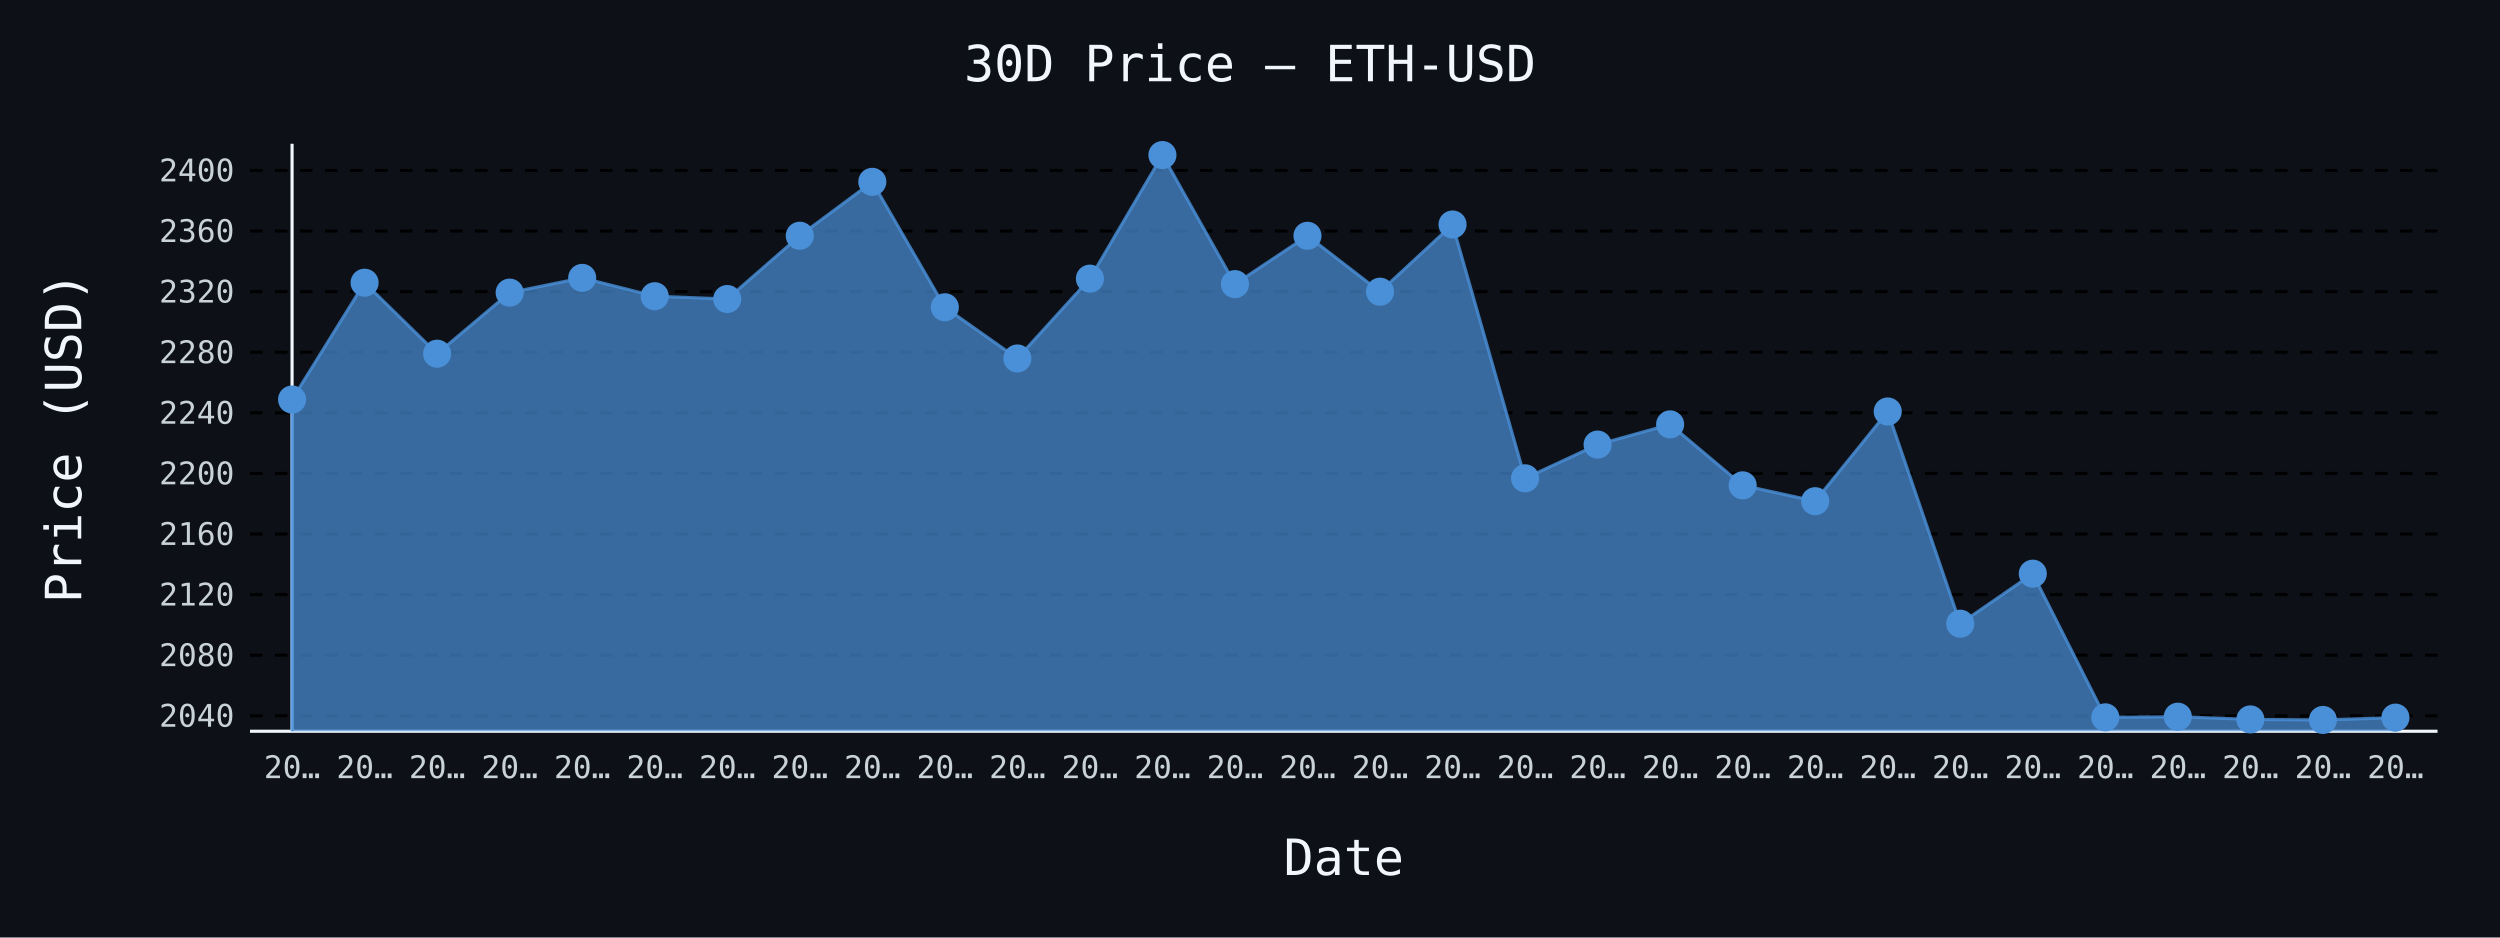
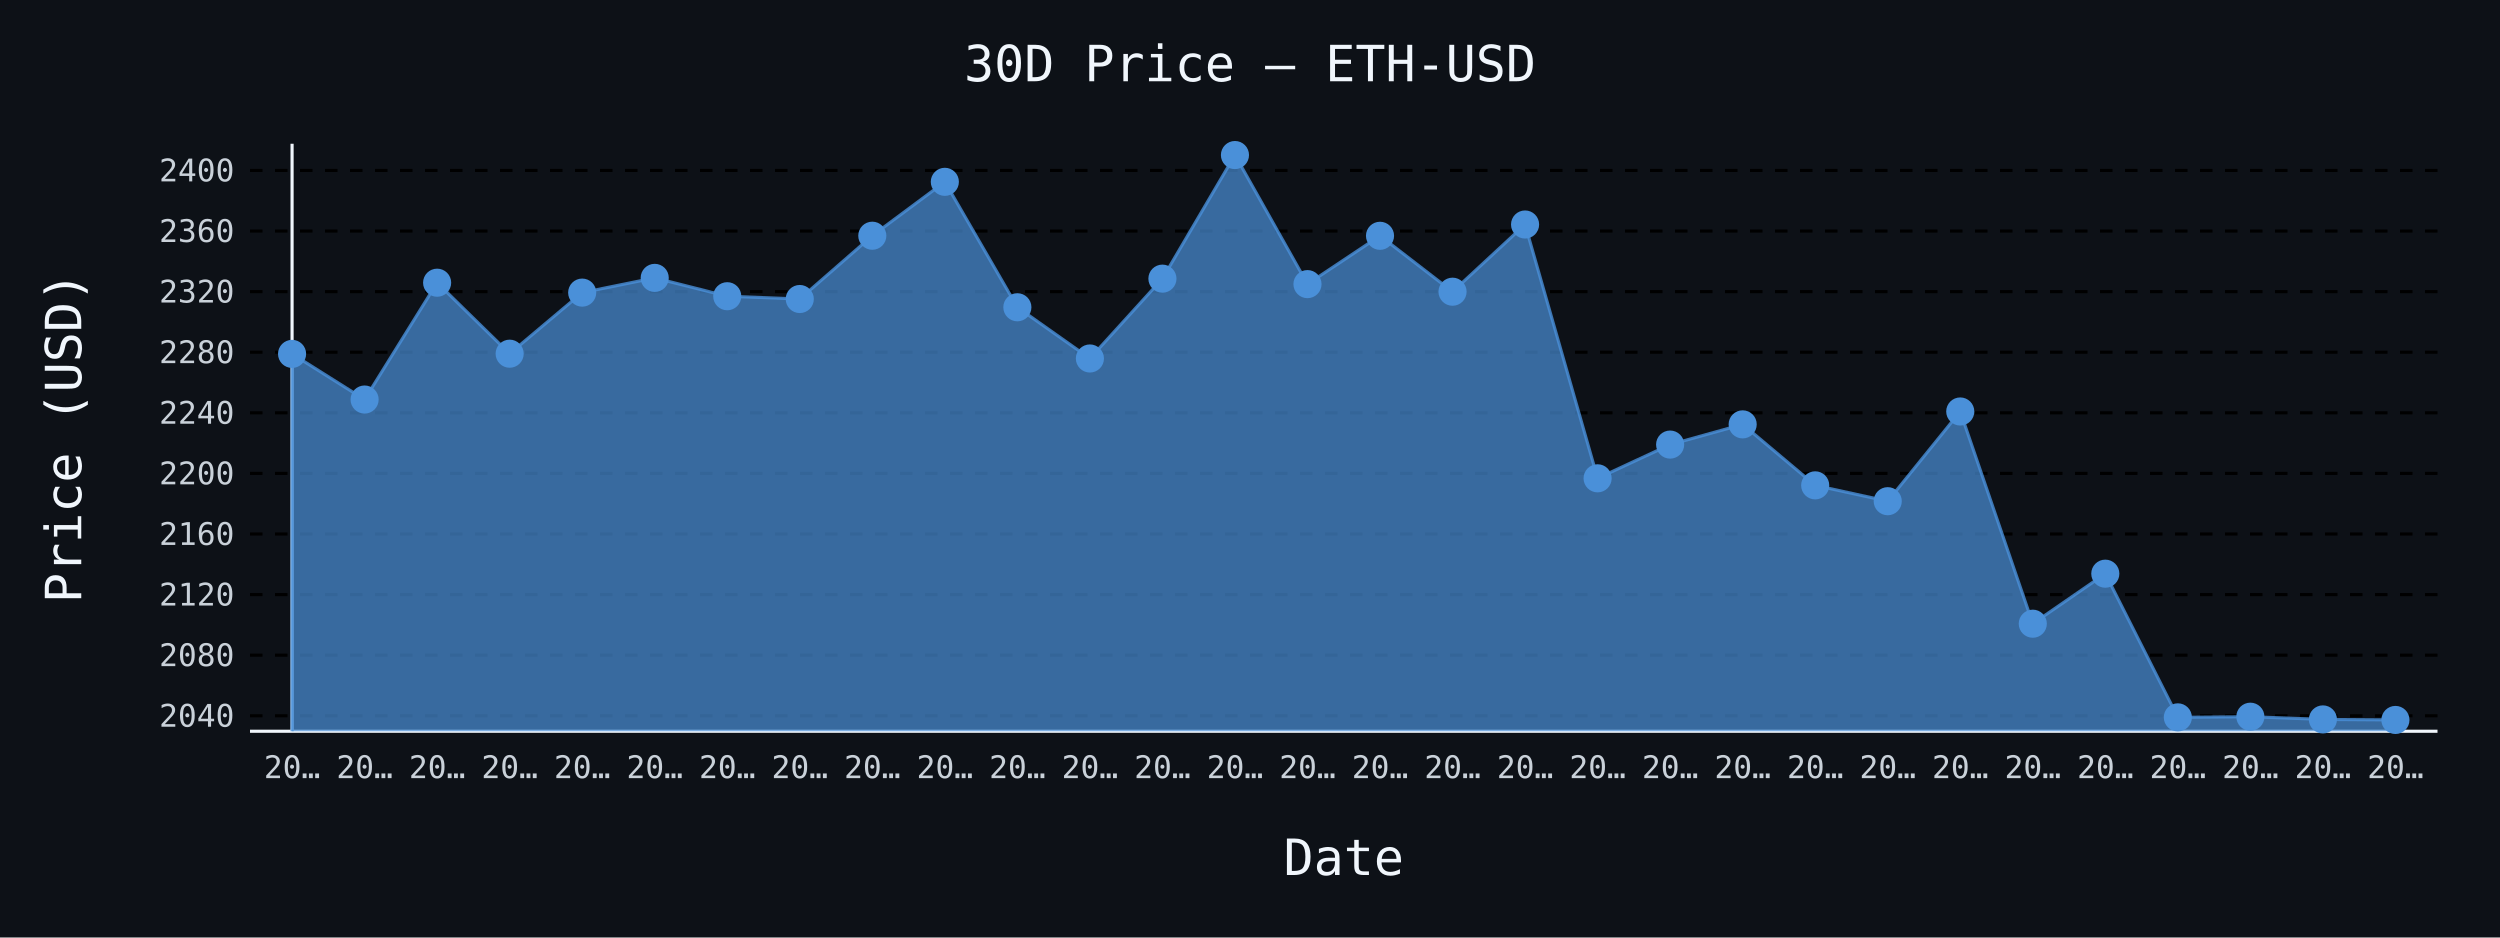
- <svg xmlns="http://www.w3.org/2000/svg" id="chart-a0f27434-4e92-4b21-83c1-c8a504fad216" class="pygal-chart" viewBox="0 0 800 300">
+ <svg xmlns="http://www.w3.org/2000/svg" id="chart-c77b6f9d-99b9-4238-840a-aba081ff8a9a" class="pygal-chart" viewBox="0 0 800 300">
  <defs>
-     <style type="text/css">#chart-a0f27434-4e92-4b21-83c1-c8a504fad216{-webkit-user-select:none;-webkit-font-smoothing:antialiased;font-family:monospace}#chart-a0f27434-4e92-4b21-83c1-c8a504fad216 .title{font-family:monospace;font-size:16px}#chart-a0f27434-4e92-4b21-83c1-c8a504fad216 .legends .legend text{font-family:monospace;font-size:14px}#chart-a0f27434-4e92-4b21-83c1-c8a504fad216 .axis text{font-family:monospace;font-size:10px}#chart-a0f27434-4e92-4b21-83c1-c8a504fad216 .axis text.major{font-family:monospace;font-size:10px}#chart-a0f27434-4e92-4b21-83c1-c8a504fad216 .text-overlay text.value{font-family:monospace;font-size:16px}#chart-a0f27434-4e92-4b21-83c1-c8a504fad216 .text-overlay text.label{font-family:monospace;font-size:10px}#chart-a0f27434-4e92-4b21-83c1-c8a504fad216 .tooltip{font-family:monospace;font-size:14px}#chart-a0f27434-4e92-4b21-83c1-c8a504fad216 text.no_data{font-family:monospace;font-size:64px}
- #chart-a0f27434-4e92-4b21-83c1-c8a504fad216{background-color:#0d1117}#chart-a0f27434-4e92-4b21-83c1-c8a504fad216 path,#chart-a0f27434-4e92-4b21-83c1-c8a504fad216 line,#chart-a0f27434-4e92-4b21-83c1-c8a504fad216 rect,#chart-a0f27434-4e92-4b21-83c1-c8a504fad216 circle{-webkit-transition:150ms;-moz-transition:150ms;transition:150ms}#chart-a0f27434-4e92-4b21-83c1-c8a504fad216 .graph &gt; .background{fill:#0d1117}#chart-a0f27434-4e92-4b21-83c1-c8a504fad216 .plot &gt; .background{fill:#0d1117}#chart-a0f27434-4e92-4b21-83c1-c8a504fad216 .graph{fill:#c9d1d9}#chart-a0f27434-4e92-4b21-83c1-c8a504fad216 text.no_data{fill:#f0f6fc}#chart-a0f27434-4e92-4b21-83c1-c8a504fad216 .title{fill:#f0f6fc}#chart-a0f27434-4e92-4b21-83c1-c8a504fad216 .legends .legend text{fill:#c9d1d9}#chart-a0f27434-4e92-4b21-83c1-c8a504fad216 .legends .legend:hover text{fill:#f0f6fc}#chart-a0f27434-4e92-4b21-83c1-c8a504fad216 .axis .line{stroke:#f0f6fc}#chart-a0f27434-4e92-4b21-83c1-c8a504fad216 .axis .guide.line{stroke:#8b949e}#chart-a0f27434-4e92-4b21-83c1-c8a504fad216 .axis .major.line{stroke:#c9d1d9}#chart-a0f27434-4e92-4b21-83c1-c8a504fad216 .axis text.major{fill:#f0f6fc}#chart-a0f27434-4e92-4b21-83c1-c8a504fad216 .axis.y .guides:hover .guide.line,#chart-a0f27434-4e92-4b21-83c1-c8a504fad216 .line-graph .axis.x .guides:hover .guide.line,#chart-a0f27434-4e92-4b21-83c1-c8a504fad216 .stackedline-graph .axis.x .guides:hover .guide.line,#chart-a0f27434-4e92-4b21-83c1-c8a504fad216 .xy-graph .axis.x .guides:hover .guide.line{stroke:#f0f6fc}#chart-a0f27434-4e92-4b21-83c1-c8a504fad216 .axis .guides:hover text{fill:#f0f6fc}#chart-a0f27434-4e92-4b21-83c1-c8a504fad216 .reactive{fill-opacity:.7;stroke-opacity:.8;stroke-width:1}#chart-a0f27434-4e92-4b21-83c1-c8a504fad216 .ci{stroke:#c9d1d9}#chart-a0f27434-4e92-4b21-83c1-c8a504fad216 .reactive.active,#chart-a0f27434-4e92-4b21-83c1-c8a504fad216 .active .reactive{fill-opacity:.8;stroke-opacity:.9;stroke-width:4}#chart-a0f27434-4e92-4b21-83c1-c8a504fad216 .ci .reactive.active{stroke-width:1.5}#chart-a0f27434-4e92-4b21-83c1-c8a504fad216 .series text{fill:#f0f6fc}#chart-a0f27434-4e92-4b21-83c1-c8a504fad216 .tooltip rect{fill:#0d1117;stroke:#f0f6fc;-webkit-transition:opacity 150ms;-moz-transition:opacity 150ms;transition:opacity 150ms}#chart-a0f27434-4e92-4b21-83c1-c8a504fad216 .tooltip .label{fill:#c9d1d9}#chart-a0f27434-4e92-4b21-83c1-c8a504fad216 .tooltip .label{fill:#c9d1d9}#chart-a0f27434-4e92-4b21-83c1-c8a504fad216 .tooltip .legend{font-size:.8em;fill:#8b949e}#chart-a0f27434-4e92-4b21-83c1-c8a504fad216 .tooltip .x_label{font-size:.6em;fill:#f0f6fc}#chart-a0f27434-4e92-4b21-83c1-c8a504fad216 .tooltip .xlink{font-size:.5em;text-decoration:underline}#chart-a0f27434-4e92-4b21-83c1-c8a504fad216 .tooltip .value{font-size:1.5em}#chart-a0f27434-4e92-4b21-83c1-c8a504fad216 .bound{font-size:.5em}#chart-a0f27434-4e92-4b21-83c1-c8a504fad216 .max-value{font-size:.75em;fill:#8b949e}#chart-a0f27434-4e92-4b21-83c1-c8a504fad216 .map-element{fill:#0d1117;stroke:#8b949e !important}#chart-a0f27434-4e92-4b21-83c1-c8a504fad216 .map-element .reactive{fill-opacity:inherit;stroke-opacity:inherit}#chart-a0f27434-4e92-4b21-83c1-c8a504fad216 .color-0,#chart-a0f27434-4e92-4b21-83c1-c8a504fad216 .color-0 a:visited{stroke:#4a90d9;fill:#4a90d9}#chart-a0f27434-4e92-4b21-83c1-c8a504fad216 .text-overlay .color-0 text{fill:black}
- #chart-a0f27434-4e92-4b21-83c1-c8a504fad216 text.no_data{text-anchor:middle}#chart-a0f27434-4e92-4b21-83c1-c8a504fad216 .guide.line{fill:none}#chart-a0f27434-4e92-4b21-83c1-c8a504fad216 .centered{text-anchor:middle}#chart-a0f27434-4e92-4b21-83c1-c8a504fad216 .title{text-anchor:middle}#chart-a0f27434-4e92-4b21-83c1-c8a504fad216 .legends .legend text{fill-opacity:1}#chart-a0f27434-4e92-4b21-83c1-c8a504fad216 .axis.x text{text-anchor:middle}#chart-a0f27434-4e92-4b21-83c1-c8a504fad216 .axis.x:not(.web) text[transform]{text-anchor:start}#chart-a0f27434-4e92-4b21-83c1-c8a504fad216 .axis.x:not(.web) text[transform].backwards{text-anchor:end}#chart-a0f27434-4e92-4b21-83c1-c8a504fad216 .axis.y text{text-anchor:end}#chart-a0f27434-4e92-4b21-83c1-c8a504fad216 .axis.y text[transform].backwards{text-anchor:start}#chart-a0f27434-4e92-4b21-83c1-c8a504fad216 .axis.y2 text{text-anchor:start}#chart-a0f27434-4e92-4b21-83c1-c8a504fad216 .axis.y2 text[transform].backwards{text-anchor:end}#chart-a0f27434-4e92-4b21-83c1-c8a504fad216 .axis .guide.line{stroke-dasharray:4,4;stroke:black}#chart-a0f27434-4e92-4b21-83c1-c8a504fad216 .axis .major.guide.line{stroke-dasharray:6,6;stroke:black}#chart-a0f27434-4e92-4b21-83c1-c8a504fad216 .horizontal .axis.y .guide.line,#chart-a0f27434-4e92-4b21-83c1-c8a504fad216 .horizontal .axis.y2 .guide.line,#chart-a0f27434-4e92-4b21-83c1-c8a504fad216 .vertical .axis.x .guide.line{opacity:0}#chart-a0f27434-4e92-4b21-83c1-c8a504fad216 .horizontal .axis.always_show .guide.line,#chart-a0f27434-4e92-4b21-83c1-c8a504fad216 .vertical .axis.always_show .guide.line{opacity:1 !important}#chart-a0f27434-4e92-4b21-83c1-c8a504fad216 .axis.y .guides:hover .guide.line,#chart-a0f27434-4e92-4b21-83c1-c8a504fad216 .axis.y2 .guides:hover .guide.line,#chart-a0f27434-4e92-4b21-83c1-c8a504fad216 .axis.x .guides:hover .guide.line{opacity:1}#chart-a0f27434-4e92-4b21-83c1-c8a504fad216 .axis .guides:hover text{opacity:1}#chart-a0f27434-4e92-4b21-83c1-c8a504fad216 .nofill{fill:none}#chart-a0f27434-4e92-4b21-83c1-c8a504fad216 .subtle-fill{fill-opacity:.2}#chart-a0f27434-4e92-4b21-83c1-c8a504fad216 .dot{stroke-width:1px;fill-opacity:1;stroke-opacity:1}#chart-a0f27434-4e92-4b21-83c1-c8a504fad216 .dot.active{stroke-width:5px}#chart-a0f27434-4e92-4b21-83c1-c8a504fad216 .dot.negative{fill:transparent}#chart-a0f27434-4e92-4b21-83c1-c8a504fad216 text,#chart-a0f27434-4e92-4b21-83c1-c8a504fad216 tspan{stroke:none !important}#chart-a0f27434-4e92-4b21-83c1-c8a504fad216 .series text.active{opacity:1}#chart-a0f27434-4e92-4b21-83c1-c8a504fad216 .tooltip rect{fill-opacity:.95;stroke-width:.5}#chart-a0f27434-4e92-4b21-83c1-c8a504fad216 .tooltip text{fill-opacity:1}#chart-a0f27434-4e92-4b21-83c1-c8a504fad216 .showable{visibility:hidden}#chart-a0f27434-4e92-4b21-83c1-c8a504fad216 .showable.shown{visibility:visible}#chart-a0f27434-4e92-4b21-83c1-c8a504fad216 .gauge-background{fill:rgba(229,229,229,1);stroke:none}#chart-a0f27434-4e92-4b21-83c1-c8a504fad216 .bg-lines{stroke:#0d1117;stroke-width:2px}</style>
+     <style type="text/css">#chart-c77b6f9d-99b9-4238-840a-aba081ff8a9a{-webkit-user-select:none;-webkit-font-smoothing:antialiased;font-family:monospace}#chart-c77b6f9d-99b9-4238-840a-aba081ff8a9a .title{font-family:monospace;font-size:16px}#chart-c77b6f9d-99b9-4238-840a-aba081ff8a9a .legends .legend text{font-family:monospace;font-size:14px}#chart-c77b6f9d-99b9-4238-840a-aba081ff8a9a .axis text{font-family:monospace;font-size:10px}#chart-c77b6f9d-99b9-4238-840a-aba081ff8a9a .axis text.major{font-family:monospace;font-size:10px}#chart-c77b6f9d-99b9-4238-840a-aba081ff8a9a .text-overlay text.value{font-family:monospace;font-size:16px}#chart-c77b6f9d-99b9-4238-840a-aba081ff8a9a .text-overlay text.label{font-family:monospace;font-size:10px}#chart-c77b6f9d-99b9-4238-840a-aba081ff8a9a .tooltip{font-family:monospace;font-size:14px}#chart-c77b6f9d-99b9-4238-840a-aba081ff8a9a text.no_data{font-family:monospace;font-size:64px}
+ #chart-c77b6f9d-99b9-4238-840a-aba081ff8a9a{background-color:#0d1117}#chart-c77b6f9d-99b9-4238-840a-aba081ff8a9a path,#chart-c77b6f9d-99b9-4238-840a-aba081ff8a9a line,#chart-c77b6f9d-99b9-4238-840a-aba081ff8a9a rect,#chart-c77b6f9d-99b9-4238-840a-aba081ff8a9a circle{-webkit-transition:150ms;-moz-transition:150ms;transition:150ms}#chart-c77b6f9d-99b9-4238-840a-aba081ff8a9a .graph &gt; .background{fill:#0d1117}#chart-c77b6f9d-99b9-4238-840a-aba081ff8a9a .plot &gt; .background{fill:#0d1117}#chart-c77b6f9d-99b9-4238-840a-aba081ff8a9a .graph{fill:#c9d1d9}#chart-c77b6f9d-99b9-4238-840a-aba081ff8a9a text.no_data{fill:#f0f6fc}#chart-c77b6f9d-99b9-4238-840a-aba081ff8a9a .title{fill:#f0f6fc}#chart-c77b6f9d-99b9-4238-840a-aba081ff8a9a .legends .legend text{fill:#c9d1d9}#chart-c77b6f9d-99b9-4238-840a-aba081ff8a9a .legends .legend:hover text{fill:#f0f6fc}#chart-c77b6f9d-99b9-4238-840a-aba081ff8a9a .axis .line{stroke:#f0f6fc}#chart-c77b6f9d-99b9-4238-840a-aba081ff8a9a .axis .guide.line{stroke:#8b949e}#chart-c77b6f9d-99b9-4238-840a-aba081ff8a9a .axis .major.line{stroke:#c9d1d9}#chart-c77b6f9d-99b9-4238-840a-aba081ff8a9a .axis text.major{fill:#f0f6fc}#chart-c77b6f9d-99b9-4238-840a-aba081ff8a9a .axis.y .guides:hover .guide.line,#chart-c77b6f9d-99b9-4238-840a-aba081ff8a9a .line-graph .axis.x .guides:hover .guide.line,#chart-c77b6f9d-99b9-4238-840a-aba081ff8a9a .stackedline-graph .axis.x .guides:hover .guide.line,#chart-c77b6f9d-99b9-4238-840a-aba081ff8a9a .xy-graph .axis.x .guides:hover .guide.line{stroke:#f0f6fc}#chart-c77b6f9d-99b9-4238-840a-aba081ff8a9a .axis .guides:hover text{fill:#f0f6fc}#chart-c77b6f9d-99b9-4238-840a-aba081ff8a9a .reactive{fill-opacity:.7;stroke-opacity:.8;stroke-width:1}#chart-c77b6f9d-99b9-4238-840a-aba081ff8a9a .ci{stroke:#c9d1d9}#chart-c77b6f9d-99b9-4238-840a-aba081ff8a9a .reactive.active,#chart-c77b6f9d-99b9-4238-840a-aba081ff8a9a .active .reactive{fill-opacity:.8;stroke-opacity:.9;stroke-width:4}#chart-c77b6f9d-99b9-4238-840a-aba081ff8a9a .ci .reactive.active{stroke-width:1.5}#chart-c77b6f9d-99b9-4238-840a-aba081ff8a9a .series text{fill:#f0f6fc}#chart-c77b6f9d-99b9-4238-840a-aba081ff8a9a .tooltip rect{fill:#0d1117;stroke:#f0f6fc;-webkit-transition:opacity 150ms;-moz-transition:opacity 150ms;transition:opacity 150ms}#chart-c77b6f9d-99b9-4238-840a-aba081ff8a9a .tooltip .label{fill:#c9d1d9}#chart-c77b6f9d-99b9-4238-840a-aba081ff8a9a .tooltip .label{fill:#c9d1d9}#chart-c77b6f9d-99b9-4238-840a-aba081ff8a9a .tooltip .legend{font-size:.8em;fill:#8b949e}#chart-c77b6f9d-99b9-4238-840a-aba081ff8a9a .tooltip .x_label{font-size:.6em;fill:#f0f6fc}#chart-c77b6f9d-99b9-4238-840a-aba081ff8a9a .tooltip .xlink{font-size:.5em;text-decoration:underline}#chart-c77b6f9d-99b9-4238-840a-aba081ff8a9a .tooltip .value{font-size:1.5em}#chart-c77b6f9d-99b9-4238-840a-aba081ff8a9a .bound{font-size:.5em}#chart-c77b6f9d-99b9-4238-840a-aba081ff8a9a .max-value{font-size:.75em;fill:#8b949e}#chart-c77b6f9d-99b9-4238-840a-aba081ff8a9a .map-element{fill:#0d1117;stroke:#8b949e !important}#chart-c77b6f9d-99b9-4238-840a-aba081ff8a9a .map-element .reactive{fill-opacity:inherit;stroke-opacity:inherit}#chart-c77b6f9d-99b9-4238-840a-aba081ff8a9a .color-0,#chart-c77b6f9d-99b9-4238-840a-aba081ff8a9a .color-0 a:visited{stroke:#4a90d9;fill:#4a90d9}#chart-c77b6f9d-99b9-4238-840a-aba081ff8a9a .text-overlay .color-0 text{fill:black}
+ #chart-c77b6f9d-99b9-4238-840a-aba081ff8a9a text.no_data{text-anchor:middle}#chart-c77b6f9d-99b9-4238-840a-aba081ff8a9a .guide.line{fill:none}#chart-c77b6f9d-99b9-4238-840a-aba081ff8a9a .centered{text-anchor:middle}#chart-c77b6f9d-99b9-4238-840a-aba081ff8a9a .title{text-anchor:middle}#chart-c77b6f9d-99b9-4238-840a-aba081ff8a9a .legends .legend text{fill-opacity:1}#chart-c77b6f9d-99b9-4238-840a-aba081ff8a9a .axis.x text{text-anchor:middle}#chart-c77b6f9d-99b9-4238-840a-aba081ff8a9a .axis.x:not(.web) text[transform]{text-anchor:start}#chart-c77b6f9d-99b9-4238-840a-aba081ff8a9a .axis.x:not(.web) text[transform].backwards{text-anchor:end}#chart-c77b6f9d-99b9-4238-840a-aba081ff8a9a .axis.y text{text-anchor:end}#chart-c77b6f9d-99b9-4238-840a-aba081ff8a9a .axis.y text[transform].backwards{text-anchor:start}#chart-c77b6f9d-99b9-4238-840a-aba081ff8a9a .axis.y2 text{text-anchor:start}#chart-c77b6f9d-99b9-4238-840a-aba081ff8a9a .axis.y2 text[transform].backwards{text-anchor:end}#chart-c77b6f9d-99b9-4238-840a-aba081ff8a9a .axis .guide.line{stroke-dasharray:4,4;stroke:black}#chart-c77b6f9d-99b9-4238-840a-aba081ff8a9a .axis .major.guide.line{stroke-dasharray:6,6;stroke:black}#chart-c77b6f9d-99b9-4238-840a-aba081ff8a9a .horizontal .axis.y .guide.line,#chart-c77b6f9d-99b9-4238-840a-aba081ff8a9a .horizontal .axis.y2 .guide.line,#chart-c77b6f9d-99b9-4238-840a-aba081ff8a9a .vertical .axis.x .guide.line{opacity:0}#chart-c77b6f9d-99b9-4238-840a-aba081ff8a9a .horizontal .axis.always_show .guide.line,#chart-c77b6f9d-99b9-4238-840a-aba081ff8a9a .vertical .axis.always_show .guide.line{opacity:1 !important}#chart-c77b6f9d-99b9-4238-840a-aba081ff8a9a .axis.y .guides:hover .guide.line,#chart-c77b6f9d-99b9-4238-840a-aba081ff8a9a .axis.y2 .guides:hover .guide.line,#chart-c77b6f9d-99b9-4238-840a-aba081ff8a9a .axis.x .guides:hover .guide.line{opacity:1}#chart-c77b6f9d-99b9-4238-840a-aba081ff8a9a .axis .guides:hover text{opacity:1}#chart-c77b6f9d-99b9-4238-840a-aba081ff8a9a .nofill{fill:none}#chart-c77b6f9d-99b9-4238-840a-aba081ff8a9a .subtle-fill{fill-opacity:.2}#chart-c77b6f9d-99b9-4238-840a-aba081ff8a9a .dot{stroke-width:1px;fill-opacity:1;stroke-opacity:1}#chart-c77b6f9d-99b9-4238-840a-aba081ff8a9a .dot.active{stroke-width:5px}#chart-c77b6f9d-99b9-4238-840a-aba081ff8a9a .dot.negative{fill:transparent}#chart-c77b6f9d-99b9-4238-840a-aba081ff8a9a text,#chart-c77b6f9d-99b9-4238-840a-aba081ff8a9a tspan{stroke:none !important}#chart-c77b6f9d-99b9-4238-840a-aba081ff8a9a .series text.active{opacity:1}#chart-c77b6f9d-99b9-4238-840a-aba081ff8a9a .tooltip rect{fill-opacity:.95;stroke-width:.5}#chart-c77b6f9d-99b9-4238-840a-aba081ff8a9a .tooltip text{fill-opacity:1}#chart-c77b6f9d-99b9-4238-840a-aba081ff8a9a .showable{visibility:hidden}#chart-c77b6f9d-99b9-4238-840a-aba081ff8a9a .showable.shown{visibility:visible}#chart-c77b6f9d-99b9-4238-840a-aba081ff8a9a .gauge-background{fill:rgba(229,229,229,1);stroke:none}#chart-c77b6f9d-99b9-4238-840a-aba081ff8a9a .bg-lines{stroke:#0d1117;stroke-width:2px}</style>
  </defs>
  <g class="graph line-graph vertical">
    <rect x="0" y="0" width="800" height="300" class="background" />
    <g transform="translate(80, 46)" class="plot">
      <rect x="0" y="0" width="700.0" height="188" class="background" />
      <g class="axis y always_show">
        <path d="M0 188 h700" class="line" />
        <g class="guides">
          <path d="M0 183.047 h700" class="guide line" />
          <text x="-5" y="186.547" class="">2040</text>
        </g>
        <g class="guides">
          <path d="M0 163.658 h700" class="guide line" />
          <text x="-5" y="167.158" class="">2080</text>
        </g>
        <g class="guides">
          <path d="M0 144.269 h700" class="guide line" />
          <text x="-5" y="147.769" class="">2120</text>
        </g>
        <g class="guides">
          <path d="M0 124.88 h700" class="guide line" />
          <text x="-5" y="128.38" class="">2160</text>
        </g>
        <g class="guides">
          <path d="M0 105.49 h700" class="guide line" />
          <text x="-5" y="108.99" class="">2200</text>
        </g>
        <g class="guides">
          <path d="M0 86.101 h700" class="guide line" />
          <text x="-5" y="89.601" class="">2240</text>
        </g>
        <g class="guides">
          <path d="M0 66.712 h700" class="guide line" />
          <text x="-5" y="70.212" class="">2280</text>
        </g>
        <g class="guides">
          <path d="M0 47.323 h700" class="guide line" />
          <text x="-5" y="50.823" class="">2320</text>
        </g>
        <g class="guides">
          <path d="M0 27.934 h700" class="guide line" />
          <text x="-5" y="31.434" class="">2360</text>
        </g>
        <g class="guides">
          <path d="M0 8.545 h700" class="guide line" />
          <text x="-5" y="12.045" class="">2400</text>
        </g>
      </g>
      <g class="axis x">
        <g class="guides">
          <path d="M13.462 0 v188" class="line" />
          <text x="13.462" y="203.0" class="">20…</text>
        </g>
        <g class="guides">
          <path d="M36.671 0 v188" class="guide line" />
          <text x="36.671" y="203.0" class="">20…</text>
        </g>
        <g class="guides">
          <path d="M59.881 0 v188" class="guide line" />
          <text x="59.881" y="203.0" class="">20…</text>
        </g>
        <g class="guides">
          <path d="M83.09 0 v188" class="guide line" />
          <text x="83.09" y="203.0" class="">20…</text>
        </g>
        <g class="guides">
          <path d="M106.3 0 v188" class="guide line" />
          <text x="106.3" y="203.0" class="">20…</text>
        </g>
        <g class="guides">
          <path d="M129.509 0 v188" class="guide line" />
          <text x="129.509" y="203.0" class="">20…</text>
        </g>
        <g class="guides">
          <path d="M152.719 0 v188" class="guide line" />
          <text x="152.719" y="203.0" class="">20…</text>
        </g>
        <g class="guides">
          <path d="M175.928 0 v188" class="guide line" />
          <text x="175.928" y="203.0" class="">20…</text>
        </g>
        <g class="guides">
          <path d="M199.138 0 v188" class="guide line" />
          <text x="199.138" y="203.0" class="">20…</text>
        </g>
        <g class="guides">
          <path d="M222.347 0 v188" class="guide line" />
          <text x="222.347" y="203.0" class="">20…</text>
        </g>
        <g class="guides">
          <path d="M245.557 0 v188" class="guide line" />
          <text x="245.557" y="203.0" class="">20…</text>
        </g>
        <g class="guides">
          <path d="M268.767 0 v188" class="guide line" />
          <text x="268.767" y="203.0" class="">20…</text>
        </g>
        <g class="guides">
          <path d="M291.976 0 v188" class="guide line" />
          <text x="291.976" y="203.0" class="">20…</text>
        </g>
        <g class="guides">
          <path d="M315.186 0 v188" class="guide line" />
          <text x="315.186" y="203.0" class="">20…</text>
        </g>
        <g class="guides">
          <path d="M338.395 0 v188" class="guide line" />
          <text x="338.395" y="203.0" class="">20…</text>
        </g>
        <g class="guides">
          <path d="M361.605 0 v188" class="guide line" />
          <text x="361.605" y="203.0" class="">20…</text>
        </g>
        <g class="guides">
          <path d="M384.814 0 v188" class="guide line" />
          <text x="384.814" y="203.0" class="">20…</text>
        </g>
        <g class="guides">
          <path d="M408.024 0 v188" class="guide line" />
          <text x="408.024" y="203.0" class="">20…</text>
        </g>
        <g class="guides">
          <path d="M431.233 0 v188" class="guide line" />
          <text x="431.233" y="203.0" class="">20…</text>
        </g>
        <g class="guides">
          <path d="M454.443 0 v188" class="guide line" />
          <text x="454.443" y="203.0" class="">20…</text>
        </g>
        <g class="guides">
          <path d="M477.653 0 v188" class="guide line" />
          <text x="477.653" y="203.0" class="">20…</text>
        </g>
        <g class="guides">
          <path d="M500.862 0 v188" class="guide line" />
          <text x="500.862" y="203.0" class="">20…</text>
        </g>
        <g class="guides">
          <path d="M524.072 0 v188" class="guide line" />
          <text x="524.072" y="203.0" class="">20…</text>
        </g>
        <g class="guides">
          <path d="M547.281 0 v188" class="guide line" />
          <text x="547.281" y="203.0" class="">20…</text>
        </g>
        <g class="guides">
          <path d="M570.491 0 v188" class="guide line" />
          <text x="570.491" y="203.0" class="">20…</text>
        </g>
        <g class="guides">
          <path d="M593.7 0 v188" class="guide line" />
          <text x="593.7" y="203.0" class="">20…</text>
        </g>
        <g class="guides">
          <path d="M616.91 0 v188" class="guide line" />
          <text x="616.91" y="203.0" class="">20…</text>
        </g>
        <g class="guides">
          <path d="M640.119 0 v188" class="guide line" />
          <text x="640.119" y="203.0" class="">20…</text>
        </g>
        <g class="guides">
          <path d="M663.329 0 v188" class="guide line" />
          <text x="663.329" y="203.0" class="">20…</text>
        </g>
        <g class="guides">
          <path d="M686.538 0 v188" class="guide line" />
          <text x="686.538" y="203.0" class="">20…</text>
        </g>
      </g>
      <g class="series serie-0 color-0">
-         <path d="M13.462 188 L13.462 81.85 36.671 44.468 59.881 67.182 83.09 47.638 106.3 42.922 129.509 48.792 152.719 49.684 175.928 29.432 199.138 12.185 222.347 52.326 245.557 68.714 268.767 43.169 291.976 3.615 315.186 44.919 338.395 29.456 361.605 47.347 384.814 25.84 408.024 107.061 431.233 96.266 454.443 89.8 477.653 109.315 500.862 114.385 524.072 85.675 547.281 153.585 570.491 137.579 593.7 183.556 616.91 183.347 640.119 184.215 663.329 184.385 686.538 183.643 686.538 188" class="line reactive" />
+         <path d="M13.462 188 L13.462 67.245 36.671 81.85 59.881 44.468 83.09 67.182 106.3 47.638 129.509 42.922 152.719 48.792 175.928 49.684 199.138 29.432 222.347 12.185 245.557 52.326 268.767 68.714 291.976 43.169 315.186 3.615 338.395 44.919 361.605 29.456 384.814 47.347 408.024 25.84 431.233 107.061 454.443 96.266 477.653 89.8 500.862 109.315 524.072 114.385 547.281 85.675 570.491 153.585 593.7 137.579 616.91 183.556 640.119 183.347 663.329 184.215 686.538 184.385 686.538 188" class="line reactive" />
      </g>
    </g>
    <g class="titles">
      <text x="400.0" y="26" class="title plot_title">30D Price — ETH-USD</text>
      <text x="430.0" y="280" class="title">Date</text>
      <text x="0" y="166.0" class="title" transform="rotate(-90 0 140)">Price (USD)</text>
    </g>
    <g transform="translate(80, 46)" class="plot overlay">
      <g class="series serie-0 color-0">
        <g class="dots">
-           <circle cx="13.462" cy="81.85" r="4" class="dot reactive tooltip-trigger" />
-         </g>
-         <g class="dots">
-           <circle cx="36.671" cy="44.468" r="4" class="dot reactive tooltip-trigger" />
-         </g>
-         <g class="dots">
-           <circle cx="59.881" cy="67.182" r="4" class="dot reactive tooltip-trigger" />
-         </g>
-         <g class="dots">
-           <circle cx="83.09" cy="47.638" r="4" class="dot reactive tooltip-trigger" />
-         </g>
-         <g class="dots">
-           <circle cx="106.3" cy="42.922" r="4" class="dot reactive tooltip-trigger" />
-         </g>
-         <g class="dots">
-           <circle cx="129.509" cy="48.792" r="4" class="dot reactive tooltip-trigger" />
-         </g>
-         <g class="dots">
-           <circle cx="152.719" cy="49.684" r="4" class="dot reactive tooltip-trigger" />
-         </g>
-         <g class="dots">
-           <circle cx="175.928" cy="29.432" r="4" class="dot reactive tooltip-trigger" />
-         </g>
-         <g class="dots">
-           <circle cx="199.138" cy="12.185" r="4" class="dot reactive tooltip-trigger" />
-         </g>
-         <g class="dots">
-           <circle cx="222.347" cy="52.326" r="4" class="dot reactive tooltip-trigger" />
-         </g>
-         <g class="dots">
-           <circle cx="245.557" cy="68.714" r="4" class="dot reactive tooltip-trigger" />
-         </g>
-         <g class="dots">
-           <circle cx="268.767" cy="43.169" r="4" class="dot reactive tooltip-trigger" />
-         </g>
-         <g class="dots">
-           <circle cx="291.976" cy="3.615" r="4" class="dot reactive tooltip-trigger" />
-         </g>
-         <g class="dots">
-           <circle cx="315.186" cy="44.919" r="4" class="dot reactive tooltip-trigger" />
-         </g>
-         <g class="dots">
-           <circle cx="338.395" cy="29.456" r="4" class="dot reactive tooltip-trigger" />
-         </g>
-         <g class="dots">
-           <circle cx="361.605" cy="47.347" r="4" class="dot reactive tooltip-trigger" />
-         </g>
-         <g class="dots">
-           <circle cx="384.814" cy="25.84" r="4" class="dot reactive tooltip-trigger" />
-         </g>
-         <g class="dots">
-           <circle cx="408.024" cy="107.061" r="4" class="dot reactive tooltip-trigger" />
-         </g>
-         <g class="dots">
-           <circle cx="431.233" cy="96.266" r="4" class="dot reactive tooltip-trigger" />
-         </g>
-         <g class="dots">
-           <circle cx="454.443" cy="89.8" r="4" class="dot reactive tooltip-trigger" />
-         </g>
-         <g class="dots">
-           <circle cx="477.653" cy="109.315" r="4" class="dot reactive tooltip-trigger" />
-         </g>
-         <g class="dots">
-           <circle cx="500.862" cy="114.385" r="4" class="dot reactive tooltip-trigger" />
-         </g>
-         <g class="dots">
-           <circle cx="524.072" cy="85.675" r="4" class="dot reactive tooltip-trigger" />
-         </g>
-         <g class="dots">
-           <circle cx="547.281" cy="153.585" r="4" class="dot reactive tooltip-trigger" />
-         </g>
-         <g class="dots">
-           <circle cx="570.491" cy="137.579" r="4" class="dot reactive tooltip-trigger" />
-         </g>
-         <g class="dots">
-           <circle cx="593.7" cy="183.556" r="4" class="dot reactive tooltip-trigger" />
-         </g>
-         <g class="dots">
-           <circle cx="616.91" cy="183.347" r="4" class="dot reactive tooltip-trigger" />
-         </g>
-         <g class="dots">
-           <circle cx="640.119" cy="184.215" r="4" class="dot reactive tooltip-trigger" />
-         </g>
-         <g class="dots">
-           <circle cx="663.329" cy="184.385" r="4" class="dot reactive tooltip-trigger" />
-         </g>
-         <g class="dots">
-           <circle cx="686.538" cy="183.643" r="4" class="dot reactive tooltip-trigger" />
+           <circle cx="13.462" cy="67.245" r="4" class="dot reactive tooltip-trigger" />
+         </g>
+         <g class="dots">
+           <circle cx="36.671" cy="81.85" r="4" class="dot reactive tooltip-trigger" />
+         </g>
+         <g class="dots">
+           <circle cx="59.881" cy="44.468" r="4" class="dot reactive tooltip-trigger" />
+         </g>
+         <g class="dots">
+           <circle cx="83.09" cy="67.182" r="4" class="dot reactive tooltip-trigger" />
+         </g>
+         <g class="dots">
+           <circle cx="106.3" cy="47.638" r="4" class="dot reactive tooltip-trigger" />
+         </g>
+         <g class="dots">
+           <circle cx="129.509" cy="42.922" r="4" class="dot reactive tooltip-trigger" />
+         </g>
+         <g class="dots">
+           <circle cx="152.719" cy="48.792" r="4" class="dot reactive tooltip-trigger" />
+         </g>
+         <g class="dots">
+           <circle cx="175.928" cy="49.684" r="4" class="dot reactive tooltip-trigger" />
+         </g>
+         <g class="dots">
+           <circle cx="199.138" cy="29.432" r="4" class="dot reactive tooltip-trigger" />
+         </g>
+         <g class="dots">
+           <circle cx="222.347" cy="12.185" r="4" class="dot reactive tooltip-trigger" />
+         </g>
+         <g class="dots">
+           <circle cx="245.557" cy="52.326" r="4" class="dot reactive tooltip-trigger" />
+         </g>
+         <g class="dots">
+           <circle cx="268.767" cy="68.714" r="4" class="dot reactive tooltip-trigger" />
+         </g>
+         <g class="dots">
+           <circle cx="291.976" cy="43.169" r="4" class="dot reactive tooltip-trigger" />
+         </g>
+         <g class="dots">
+           <circle cx="315.186" cy="3.615" r="4" class="dot reactive tooltip-trigger" />
+         </g>
+         <g class="dots">
+           <circle cx="338.395" cy="44.919" r="4" class="dot reactive tooltip-trigger" />
+         </g>
+         <g class="dots">
+           <circle cx="361.605" cy="29.456" r="4" class="dot reactive tooltip-trigger" />
+         </g>
+         <g class="dots">
+           <circle cx="384.814" cy="47.347" r="4" class="dot reactive tooltip-trigger" />
+         </g>
+         <g class="dots">
+           <circle cx="408.024" cy="25.84" r="4" class="dot reactive tooltip-trigger" />
+         </g>
+         <g class="dots">
+           <circle cx="431.233" cy="107.061" r="4" class="dot reactive tooltip-trigger" />
+         </g>
+         <g class="dots">
+           <circle cx="454.443" cy="96.266" r="4" class="dot reactive tooltip-trigger" />
+         </g>
+         <g class="dots">
+           <circle cx="477.653" cy="89.8" r="4" class="dot reactive tooltip-trigger" />
+         </g>
+         <g class="dots">
+           <circle cx="500.862" cy="109.315" r="4" class="dot reactive tooltip-trigger" />
+         </g>
+         <g class="dots">
+           <circle cx="524.072" cy="114.385" r="4" class="dot reactive tooltip-trigger" />
+         </g>
+         <g class="dots">
+           <circle cx="547.281" cy="85.675" r="4" class="dot reactive tooltip-trigger" />
+         </g>
+         <g class="dots">
+           <circle cx="570.491" cy="153.585" r="4" class="dot reactive tooltip-trigger" />
+         </g>
+         <g class="dots">
+           <circle cx="593.7" cy="137.579" r="4" class="dot reactive tooltip-trigger" />
+         </g>
+         <g class="dots">
+           <circle cx="616.91" cy="183.556" r="4" class="dot reactive tooltip-trigger" />
+         </g>
+         <g class="dots">
+           <circle cx="640.119" cy="183.347" r="4" class="dot reactive tooltip-trigger" />
+         </g>
+         <g class="dots">
+           <circle cx="663.329" cy="184.215" r="4" class="dot reactive tooltip-trigger" />
+         </g>
+         <g class="dots">
+           <circle cx="686.538" cy="184.385" r="4" class="dot reactive tooltip-trigger" />
        </g>
      </g>
    </g>
    <g transform="translate(80, 46)" class="plot text-overlay">
      <g class="series serie-0 color-0" />
    </g>
    <g transform="translate(80, 46)" class="plot tooltip-overlay">
      <g transform="translate(0 0)" style="opacity: 0" class="tooltip">
        <rect rx="0" ry="0" width="0" height="0" class="tooltip-box" />
        <g class="text" />
      </g>
    </g>
  </g>
</svg>
